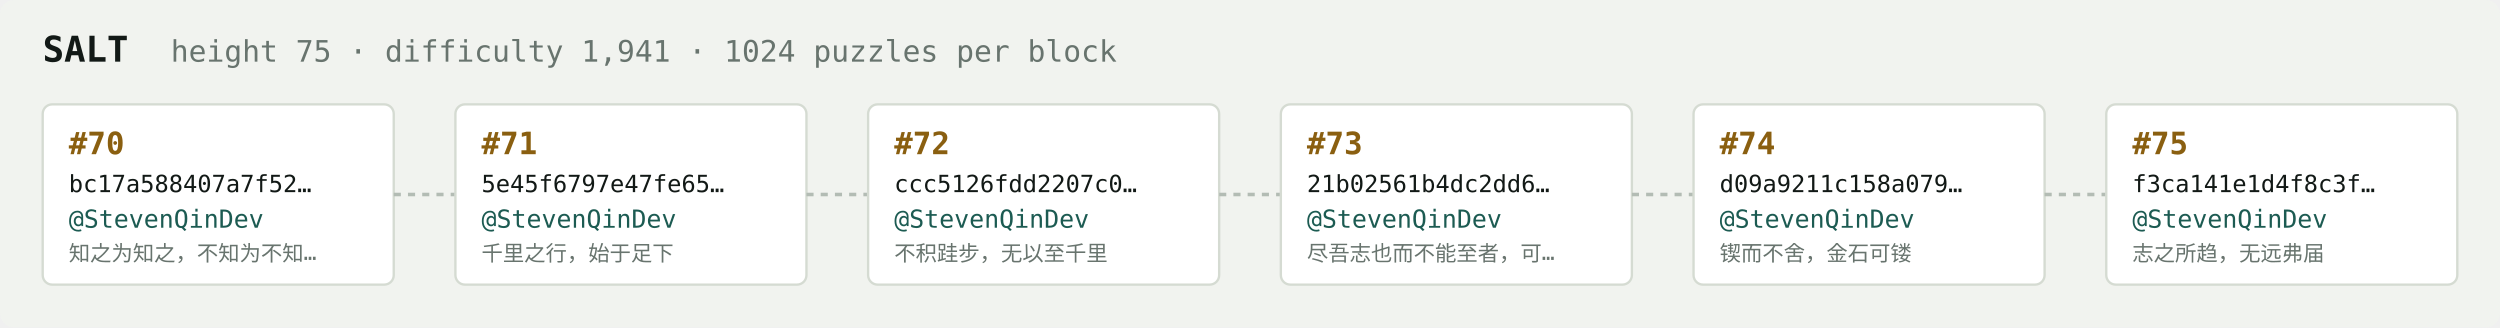
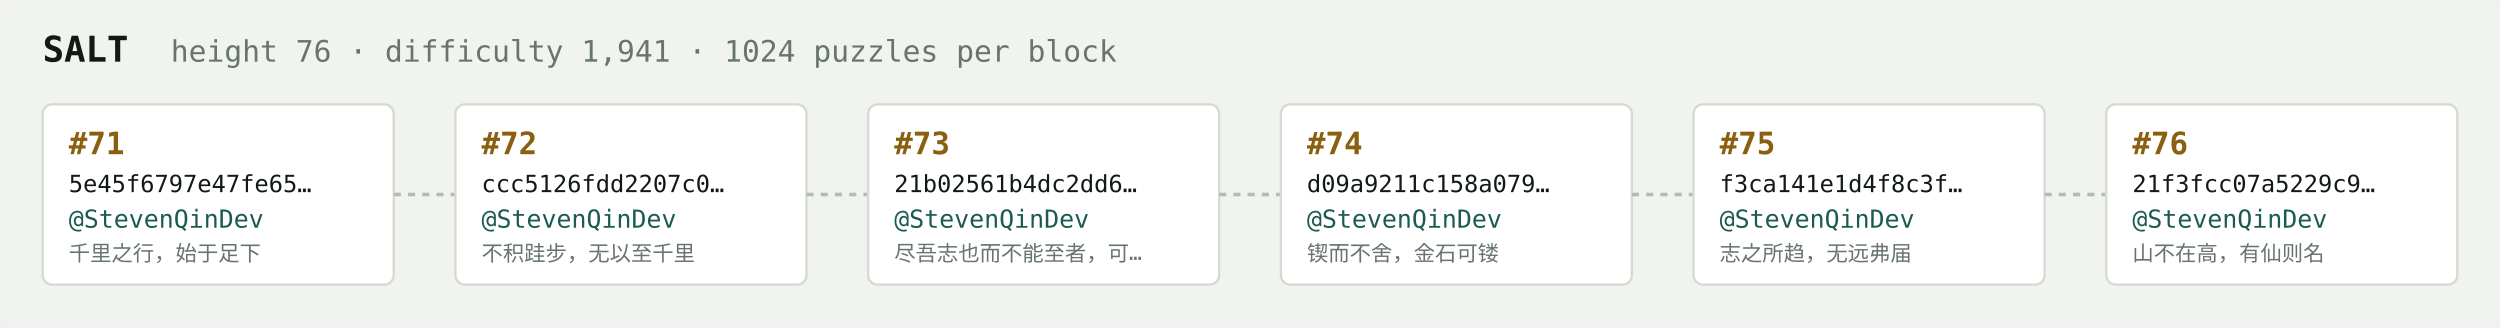
<svg xmlns="http://www.w3.org/2000/svg" width="1054" height="138" viewBox="0 0 1054 138" font-family="ui-monospace,SFMono-Regular,Menlo,monospace">
  <rect fill="#f1f3ef" width="1054" height="138" rx="6" />
  <text x="18" y="26" fill="#121916" font-size="15" font-weight="700">SALT</text>
-   <text x="72" y="26" fill="#68746e" font-size="12.5">height 75 · difficulty 1,941 · 1024 puzzles per block</text>
+   <text x="72" y="26" fill="#68746e" font-size="12.5">height 76 · difficulty 1,941 · 1024 puzzles per block</text>
  <rect x="18" y="44" width="148" height="76" rx="4" fill="#ffffff" stroke="#d5dbd2" stroke-width="1" />
-   <text x="29" y="65" fill="#8a5f10" font-size="13" font-weight="700">#70</text>
-   <text x="29" y="81" fill="#121916" font-size="10">bc17a588407a7f52…</text>
+   <text x="29" y="65" fill="#8a5f10" font-size="13" font-weight="700">#71</text>
+   <text x="29" y="81" fill="#121916" font-size="10">5e45f6797e47fe65…</text>
  <text x="29" y="96" fill="#1c5b52" font-size="10.5">@StevenQinDev</text>
-   <text x="29" y="110" fill="#68746e" font-size="9">知之为知之，不知为不知…</text>
+   <text x="29" y="110" fill="#68746e" font-size="9">千里之行，始于足下</text>
  <line x1="166" y1="82.0" x2="192" y2="82.0" stroke="#b3bcb4" stroke-width="1.5" stroke-dasharray="3 3" />
  <rect x="192" y="44" width="148" height="76" rx="4" fill="#ffffff" stroke="#d5dbd2" stroke-width="1" />
-   <text x="203" y="65" fill="#8a5f10" font-size="13" font-weight="700">#71</text>
-   <text x="203" y="81" fill="#121916" font-size="10">5e45f6797e47fe65…</text>
+   <text x="203" y="65" fill="#8a5f10" font-size="13" font-weight="700">#72</text>
+   <text x="203" y="81" fill="#121916" font-size="10">ccc5126fdd2207c0…</text>
  <text x="203" y="96" fill="#1c5b52" font-size="10.5">@StevenQinDev</text>
-   <text x="203" y="110" fill="#68746e" font-size="9">千里之行，始于足下</text>
+   <text x="203" y="110" fill="#68746e" font-size="9">不积跬步，无以至千里</text>
  <line x1="340" y1="82.0" x2="366" y2="82.0" stroke="#b3bcb4" stroke-width="1.5" stroke-dasharray="3 3" />
  <rect x="366" y="44" width="148" height="76" rx="4" fill="#ffffff" stroke="#d5dbd2" stroke-width="1" />
-   <text x="377" y="65" fill="#8a5f10" font-size="13" font-weight="700">#72</text>
-   <text x="377" y="81" fill="#121916" font-size="10">ccc5126fdd2207c0…</text>
+   <text x="377" y="65" fill="#8a5f10" font-size="13" font-weight="700">#73</text>
+   <text x="377" y="81" fill="#121916" font-size="10">21b02561b4dc2dd6…</text>
  <text x="377" y="96" fill="#1c5b52" font-size="10.5">@StevenQinDev</text>
-   <text x="377" y="110" fill="#68746e" font-size="9">不积跬步，无以至千里</text>
+   <text x="377" y="110" fill="#68746e" font-size="9">尽吾志也而不能至者，可…</text>
  <line x1="514" y1="82.0" x2="540" y2="82.0" stroke="#b3bcb4" stroke-width="1.5" stroke-dasharray="3 3" />
  <rect x="540" y="44" width="148" height="76" rx="4" fill="#ffffff" stroke="#d5dbd2" stroke-width="1" />
-   <text x="551" y="65" fill="#8a5f10" font-size="13" font-weight="700">#73</text>
-   <text x="551" y="81" fill="#121916" font-size="10">21b02561b4dc2dd6…</text>
+   <text x="551" y="65" fill="#8a5f10" font-size="13" font-weight="700">#74</text>
+   <text x="551" y="81" fill="#121916" font-size="10">d09a9211c158a079…</text>
  <text x="551" y="96" fill="#1c5b52" font-size="10.5">@StevenQinDev</text>
-   <text x="551" y="110" fill="#68746e" font-size="9">尽吾志也而不能至者，可…</text>
+   <text x="551" y="110" fill="#68746e" font-size="9">锲而不舍，金石可镂</text>
  <line x1="688" y1="82.0" x2="714" y2="82.0" stroke="#b3bcb4" stroke-width="1.5" stroke-dasharray="3 3" />
  <rect x="714" y="44" width="148" height="76" rx="4" fill="#ffffff" stroke="#d5dbd2" stroke-width="1" />
-   <text x="725" y="65" fill="#8a5f10" font-size="13" font-weight="700">#74</text>
-   <text x="725" y="81" fill="#121916" font-size="10">d09a9211c158a079…</text>
+   <text x="725" y="65" fill="#8a5f10" font-size="13" font-weight="700">#75</text>
+   <text x="725" y="81" fill="#121916" font-size="10">f3ca141e1d4f8c3f…</text>
  <text x="725" y="96" fill="#1c5b52" font-size="10.5">@StevenQinDev</text>
-   <text x="725" y="110" fill="#68746e" font-size="9">锲而不舍，金石可镂</text>
+   <text x="725" y="110" fill="#68746e" font-size="9">志之所趋，无远弗届</text>
  <line x1="862" y1="82.0" x2="888" y2="82.0" stroke="#b3bcb4" stroke-width="1.5" stroke-dasharray="3 3" />
  <rect x="888" y="44" width="148" height="76" rx="4" fill="#ffffff" stroke="#d5dbd2" stroke-width="1" />
-   <text x="899" y="65" fill="#8a5f10" font-size="13" font-weight="700">#75</text>
-   <text x="899" y="81" fill="#121916" font-size="10">f3ca141e1d4f8c3f…</text>
+   <text x="899" y="65" fill="#8a5f10" font-size="13" font-weight="700">#76</text>
+   <text x="899" y="81" fill="#121916" font-size="10">21f3fcc07a5229c9…</text>
  <text x="899" y="96" fill="#1c5b52" font-size="10.5">@StevenQinDev</text>
-   <text x="899" y="110" fill="#68746e" font-size="9">志之所趋，无远弗届</text>
+   <text x="899" y="110" fill="#68746e" font-size="9">山不在高，有仙则名</text>
</svg>
